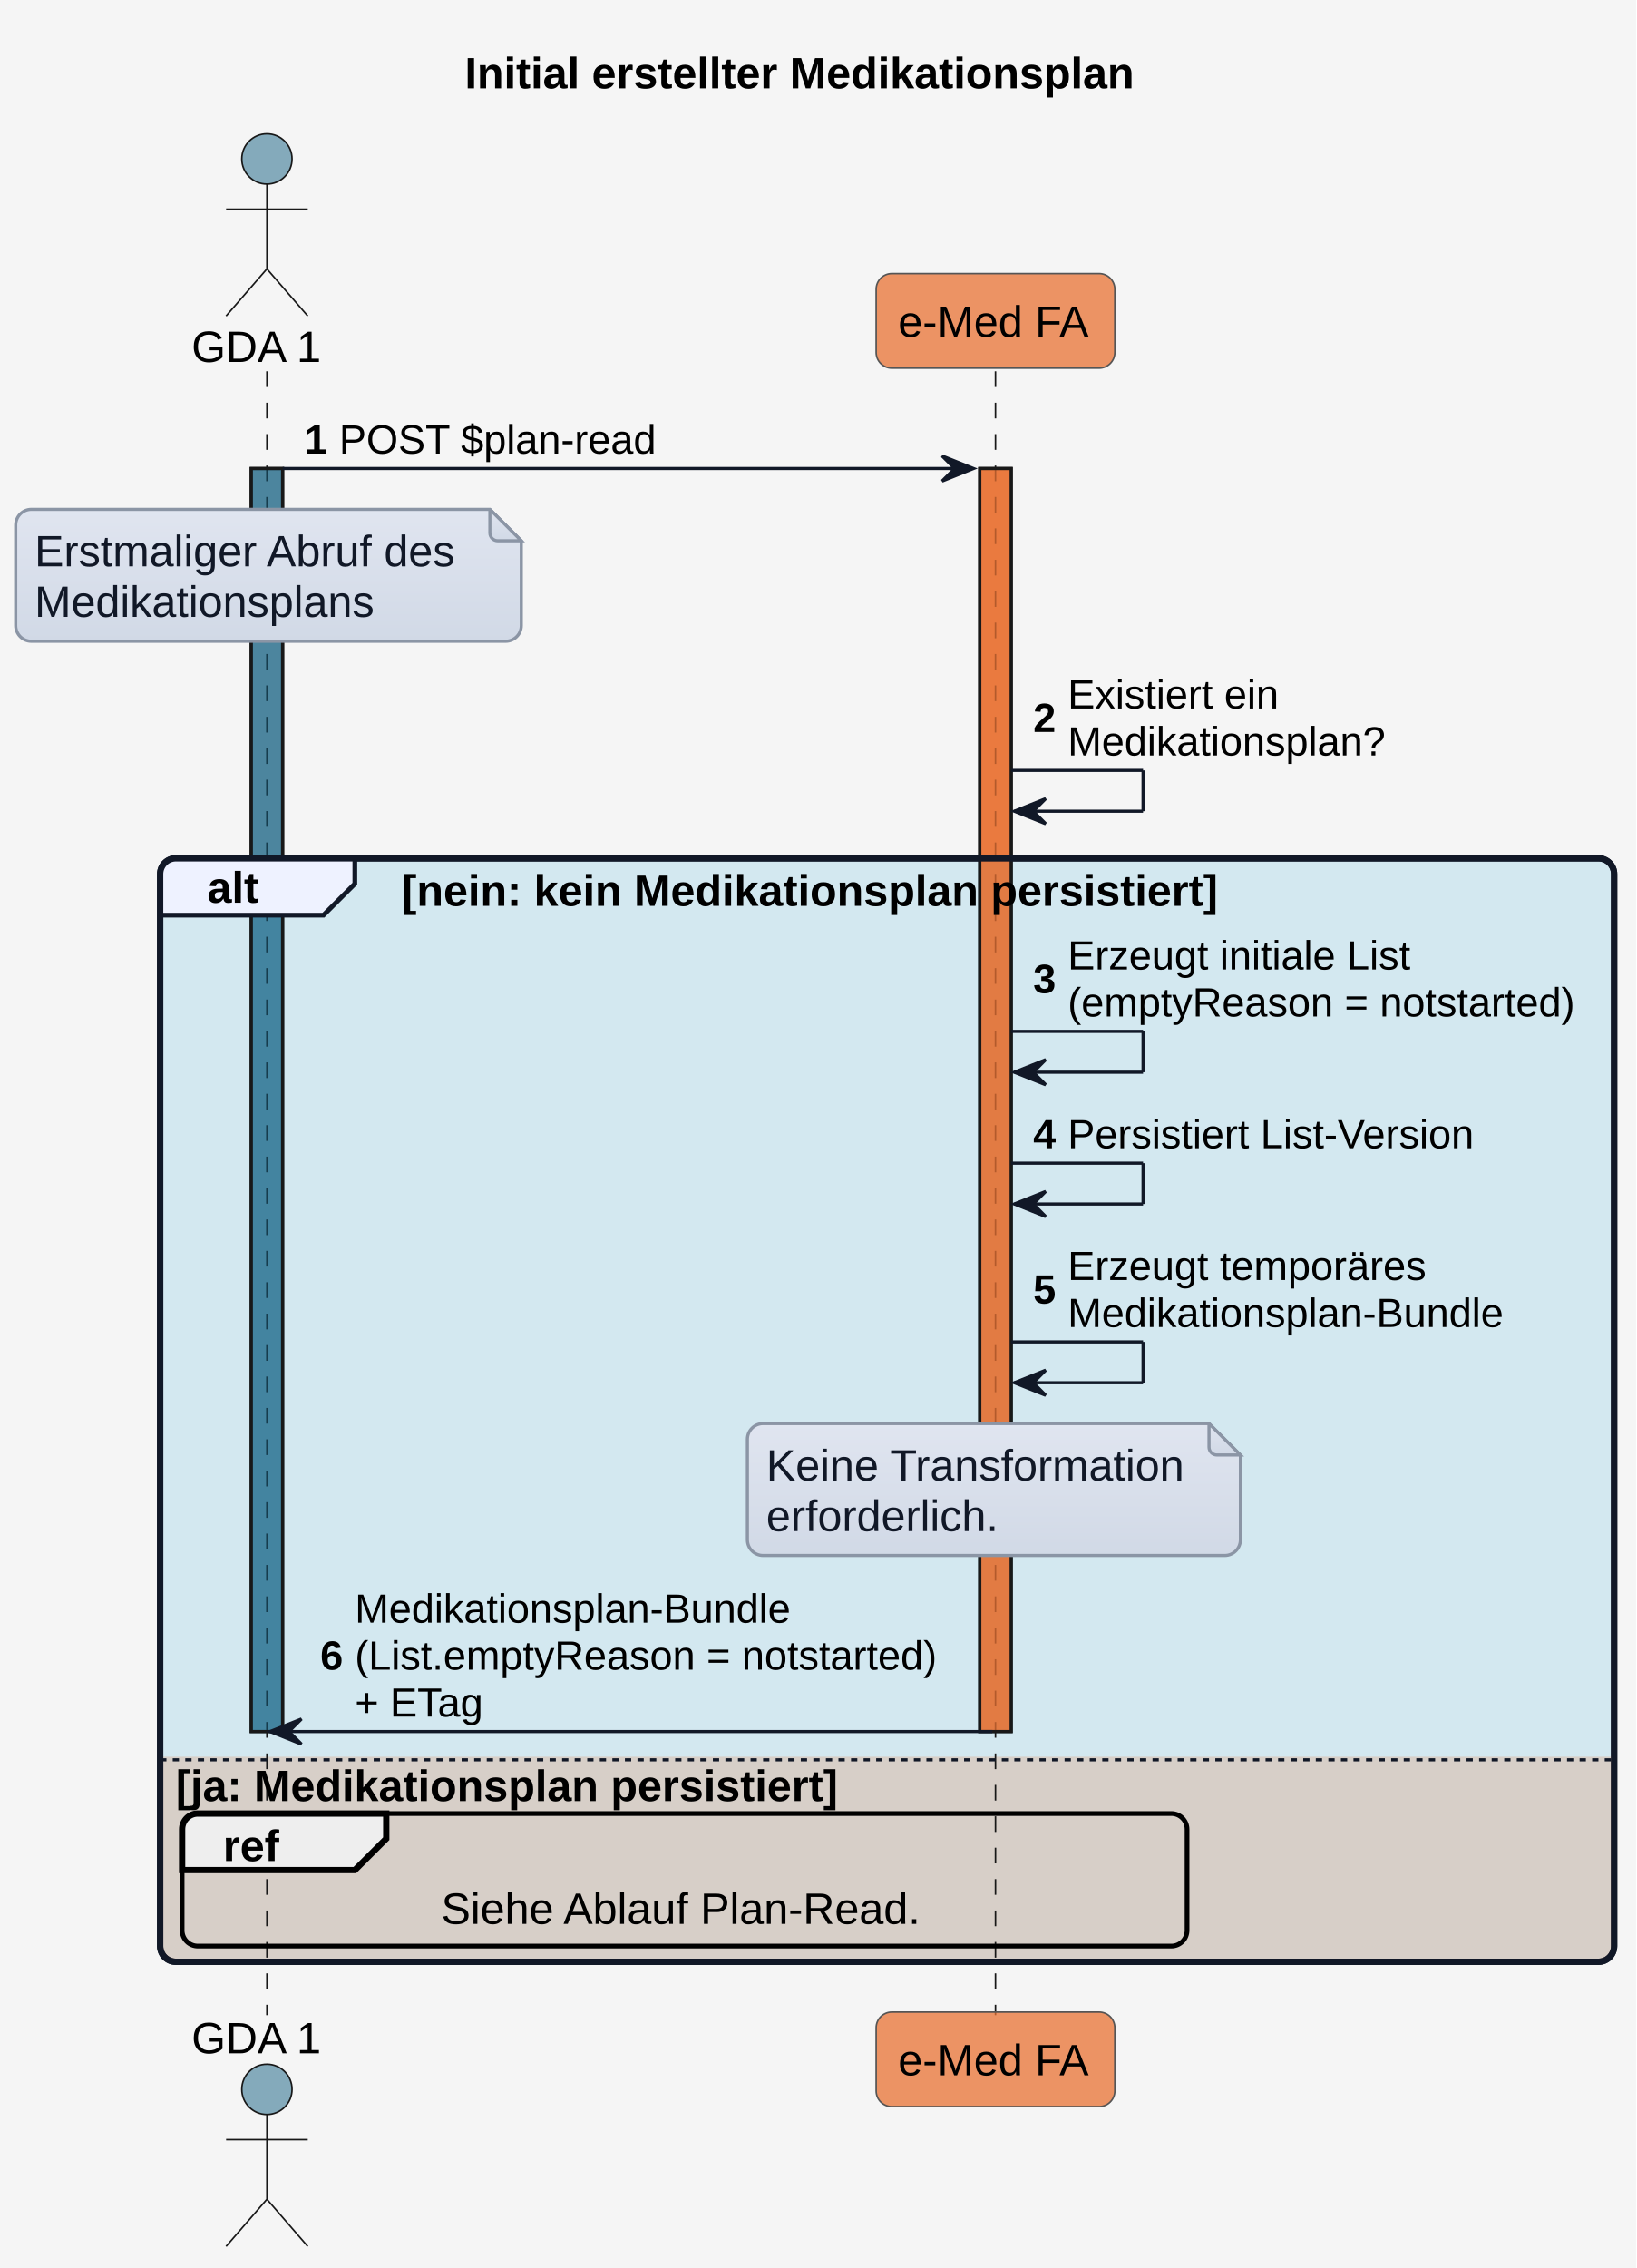
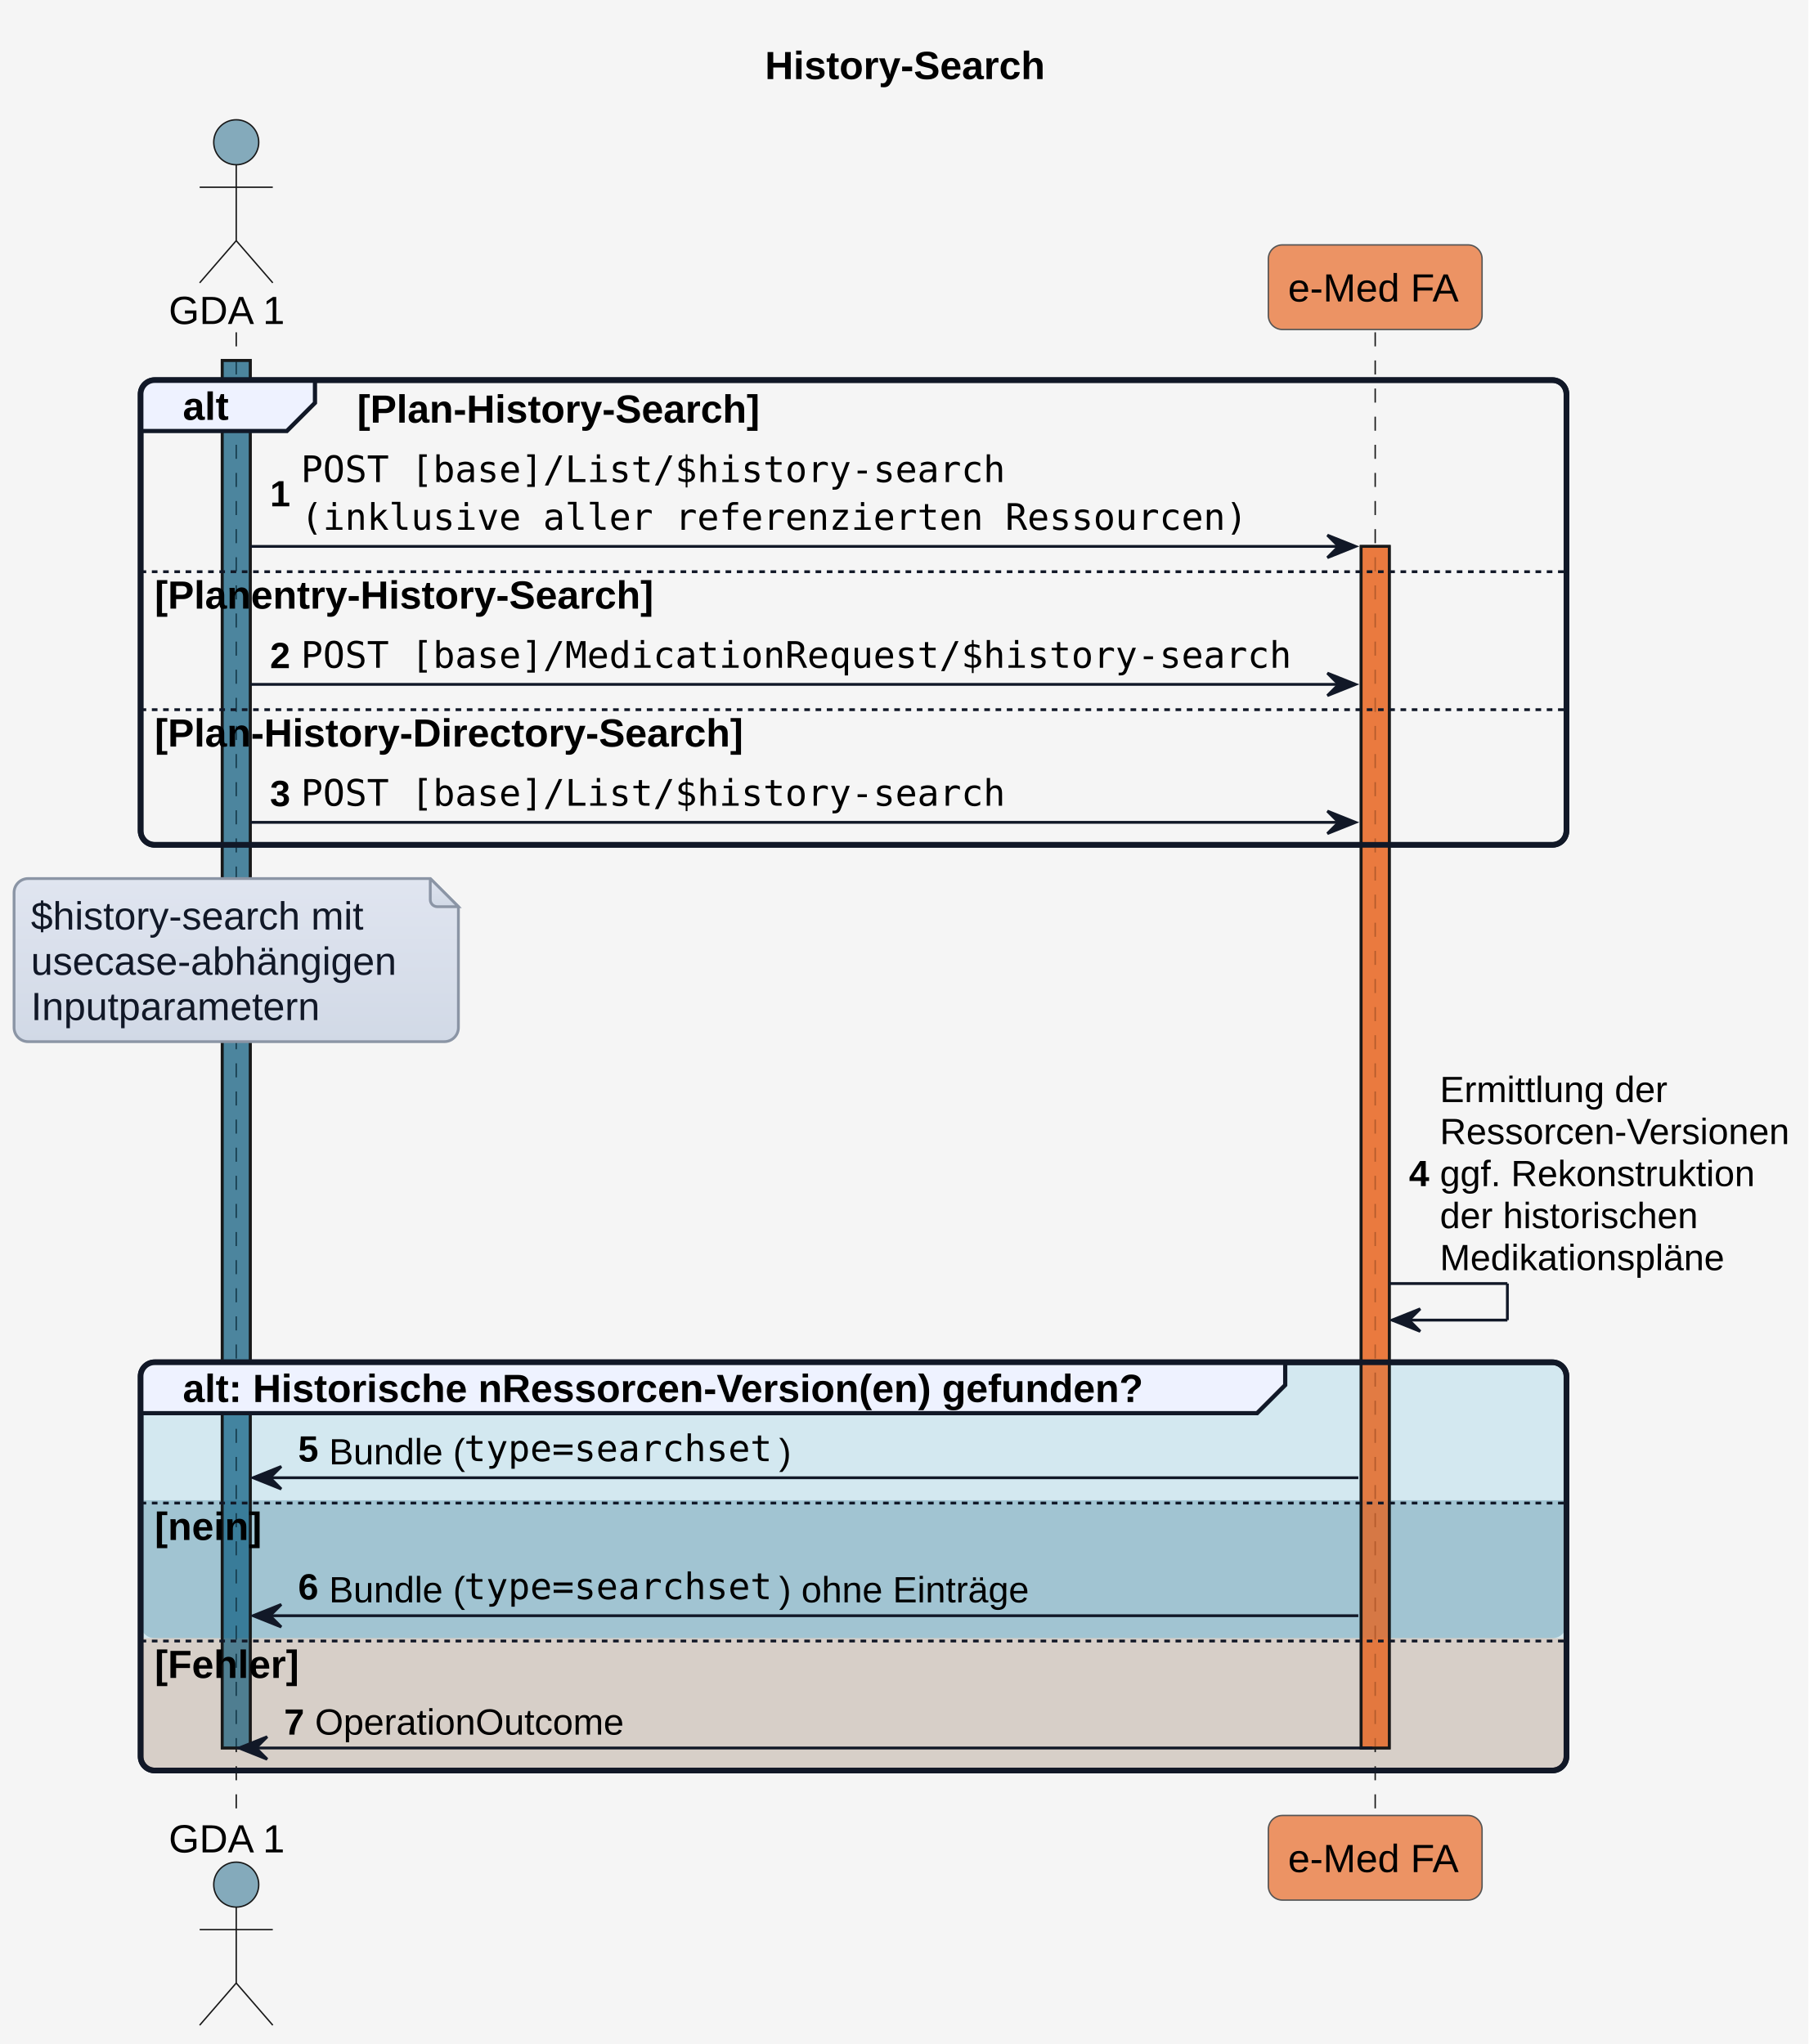
- <svg xmlns="http://www.w3.org/2000/svg" contentStyleType="text/css" height="722px" preserveAspectRatio="none" style="width:521px;height:722px;background:#F5F5F5;" version="1.1" viewBox="0 0 521 722" width="521px" zoomAndPan="magnify">
+ <svg xmlns="http://www.w3.org/2000/svg" contentStyleType="text/css" height="727px" preserveAspectRatio="none" style="width:643px;height:727px;background:#F5F5F5;" version="1.1" viewBox="0 0 643 727" width="643px" zoomAndPan="magnify">
  <defs>
-     <linearGradient id="gtnkylac3kczu0" x1="50%" x2="50%" y1="0%" y2="100%">
+     <linearGradient id="g46hvdo43m6770" x1="50%" x2="50%" y1="0%" y2="100%">
      <stop offset="0%" stop-color="#E0E5F0" />
      <stop offset="100%" stop-color="#D1D9E6" />
    </linearGradient>
  </defs>
  <g>
-     <rect fill="#F5F5F5" height="722" style="stroke:none;stroke-width:1.0;" width="521" x="0" y="0" />
-     <text fill="#000000" font-family="Arial" font-size="14" font-weight="bold" lengthAdjust="spacing" textLength="227" x="148" y="28.132">Initial erstellter Medikationsplan</text>
-     <rect fill="#156082" fill-opacity="0.502" height="402.079" style="stroke:#181818;stroke-width:1.0;" width="10" x="80" y="149.146" />
-     <rect fill="#E97232" fill-opacity="0.741" height="402.079" style="stroke:#181818;stroke-width:1.0;" width="10" x="312" y="149.146" />
-     <rect fill="#0F9ED5" fill-opacity="0.145" height="351.28" rx="5" ry="5" style="stroke:#111827;stroke-width:2.0;" width="463" x="51" y="273.241" />
-     <path d="M51,559.225 L514,559.225 L514,619.521 A5,5 0 0 1 509,624.521 L56,624.521 A5,5 0 0 1 51,619.521 L51,559.225 " fill="#E97132" fill-opacity="0.208" style="stroke:none;stroke-width:1.0;" />
-     <line style="stroke:#181818;stroke-width:0.5;stroke-dasharray:5.0,5.0;" x1="85" x2="85" y1="118.197" y2="641.521" />
-     <line style="stroke:#181818;stroke-width:0.5;stroke-dasharray:5.0,5.0;" x1="317" x2="317" y1="118.197" y2="641.521" />
-     <text fill="#000000" font-family="Arial" font-size="14" lengthAdjust="spacing" textLength="42" x="61" y="115.231">GDA 1</text>
-     <ellipse cx="85" cy="50.599" fill="#156082" fill-opacity="0.502" rx="8" ry="8" style="stroke:#181818;stroke-width:0.5;" />
-     <path d="M85,58.599 L85,85.599 M72,66.599 L98,66.599 M85,85.599 L72,100.599 M85,85.599 L98,100.599 " fill="none" style="stroke:#181818;stroke-width:0.5;" />
-     <text fill="#000000" font-family="Arial" font-size="14" lengthAdjust="spacing" textLength="42" x="61" y="653.653">GDA 1</text>
-     <ellipse cx="85" cy="665.12" fill="#156082" fill-opacity="0.502" rx="8" ry="8" style="stroke:#181818;stroke-width:0.5;" />
-     <path d="M85,673.12 L85,700.12 M72,681.12 L98,681.12 M85,700.12 L72,715.12 M85,700.12 L98,715.12 " fill="none" style="stroke:#181818;stroke-width:0.5;" />
-     <rect fill="#E97232" fill-opacity="0.741" height="30.099" rx="5" ry="5" style="stroke:#555555;stroke-width:0.5;" width="76" x="279" y="87.099" />
-     <text fill="#000000" font-family="Arial" font-size="14" lengthAdjust="spacing" textLength="62" x="286" y="107.231">e-Med FA</text>
-     <rect fill="#E97232" fill-opacity="0.741" height="30.099" rx="5" ry="5" style="stroke:#555555;stroke-width:0.5;" width="76" x="279" y="640.521" />
-     <text fill="#000000" font-family="Arial" font-size="14" lengthAdjust="spacing" textLength="62" x="286" y="660.653">e-Med FA</text>
-     <rect fill="#156082" fill-opacity="0.502" height="402.079" style="stroke:#181818;stroke-width:1.0;" width="10" x="80" y="149.146" />
-     <rect fill="#E97232" fill-opacity="0.741" height="402.079" style="stroke:#181818;stroke-width:1.0;" width="10" x="312" y="149.146" />
-     <polygon fill="#111827" points="300,145.146,310,149.146,300,153.146,304,149.146" style="stroke:#111827;stroke-width:1.0;" />
-     <line style="stroke:#111827;stroke-width:1.0;" x1="90" x2="306" y1="149.146" y2="149.146" />
-     <text fill="#000000" font-family="Arial" font-size="13" font-weight="bold" lengthAdjust="spacing" textLength="7" x="97" y="144.391">1</text>
-     <text fill="#000000" font-family="Arial" font-size="13" lengthAdjust="spacing" textLength="99" x="108" y="144.391">POST $plan-read</text>
-     <path d="M5,167.146 L5,199.146 A5,5 0 0 0 10,204.146 L161,204.146 A5,5 0 0 0 166,199.146 L166,172.146 L156,162.146 L10,162.146 A5,5 0 0 0 5,167.146 " fill="url(#gtnkylac3kczu0)" style="stroke:#8B95A5;stroke-width:1.0;" />
-     <path d="M156,162.146 L156,169.646 A2.5,2.5 0 0 0 158.5,172.146 L166,172.146 L156,162.146 " fill="url(#gtnkylac3kczu0)" style="stroke:#8B95A5;stroke-width:1.0;" />
-     <text fill="#111827" font-family="Arial" font-size="14" lengthAdjust="spacing" textLength="136" x="11" y="180.278">Erstmaliger Abruf des</text>
-     <text fill="#111827" font-family="Arial" font-size="14" lengthAdjust="spacing" textLength="109" x="11" y="196.376">Medikationsplans</text>
-     <line style="stroke:#111827;stroke-width:1.0;" x1="322" x2="364" y1="245.241" y2="245.241" />
-     <line style="stroke:#111827;stroke-width:1.0;" x1="364" x2="364" y1="245.241" y2="258.241" />
-     <line style="stroke:#111827;stroke-width:1.0;" x1="323" x2="364" y1="258.241" y2="258.241" />
-     <polygon fill="#111827" points="333,254.241,323,258.241,333,262.241,329,258.241" style="stroke:#111827;stroke-width:1.0;" />
-     <text fill="#000000" font-family="Arial" font-size="13" font-weight="bold" lengthAdjust="spacing" textLength="7" x="329" y="233.012">2</text>
-     <text fill="#000000" font-family="Arial" font-size="13" lengthAdjust="spacing" textLength="69" x="340" y="225.537">Existiert ein</text>
-     <text fill="#000000" font-family="Arial" font-size="13" lengthAdjust="spacing" textLength="101" x="340" y="240.486">Medikationsplan?</text>
-     <path d="M56,273.241 L113,273.241 L113,281.339 L103,291.339 L51,291.339 L51,278.241 A5,5 0 0 1 56,273.241 " fill="#EEF2FF" style="stroke:#111827;stroke-width:1.5;" />
-     <rect fill="none" height="351.28" rx="5" ry="5" style="stroke:#111827;stroke-width:2.0;" width="463" x="51" y="273.241" />
-     <text fill="#000000" font-family="Arial" font-size="14" font-weight="bold" lengthAdjust="spacing" textLength="17" x="66" y="287.373">alt</text>
-     <text fill="#000000" font-family="Arial" font-size="14" font-weight="bold" lengthAdjust="spacing" textLength="276" x="128" y="288.373">[nein: kein Medikationsplan persistiert]</text>
-     <line style="stroke:#111827;stroke-width:1.0;" x1="322" x2="364" y1="328.335" y2="328.335" />
-     <line style="stroke:#111827;stroke-width:1.0;" x1="364" x2="364" y1="328.335" y2="341.335" />
-     <line style="stroke:#111827;stroke-width:1.0;" x1="323" x2="364" y1="341.335" y2="341.335" />
-     <polygon fill="#111827" points="333,337.335,323,341.335,333,345.335,329,341.335" style="stroke:#111827;stroke-width:1.0;" />
-     <text fill="#000000" font-family="Arial" font-size="13" font-weight="bold" lengthAdjust="spacing" textLength="7" x="329" y="316.106">3</text>
-     <text fill="#000000" font-family="Arial" font-size="13" lengthAdjust="spacing" textLength="111" x="340" y="308.632">Erzeugt initiale List</text>
-     <text fill="#000000" font-family="Arial" font-size="13" lengthAdjust="spacing" textLength="162" x="340" y="323.581">(emptyReason = notstarted)</text>
-     <line style="stroke:#111827;stroke-width:1.0;" x1="322" x2="364" y1="370.284" y2="370.284" />
-     <line style="stroke:#111827;stroke-width:1.0;" x1="364" x2="364" y1="370.284" y2="383.284" />
-     <line style="stroke:#111827;stroke-width:1.0;" x1="323" x2="364" y1="383.284" y2="383.284" />
-     <polygon fill="#111827" points="333,379.284,323,383.284,333,387.284,329,383.284" style="stroke:#111827;stroke-width:1.0;" />
-     <text fill="#000000" font-family="Arial" font-size="13" font-weight="bold" lengthAdjust="spacing" textLength="7" x="329" y="365.529">4</text>
-     <text fill="#000000" font-family="Arial" font-size="13" lengthAdjust="spacing" textLength="132" x="340" y="365.529">Persistiert List-Version</text>
-     <line style="stroke:#111827;stroke-width:1.0;" x1="322" x2="364" y1="427.182" y2="427.182" />
-     <line style="stroke:#111827;stroke-width:1.0;" x1="364" x2="364" y1="427.182" y2="440.182" />
-     <line style="stroke:#111827;stroke-width:1.0;" x1="323" x2="364" y1="440.182" y2="440.182" />
-     <polygon fill="#111827" points="333,436.182,323,440.182,333,444.182,329,440.182" style="stroke:#111827;stroke-width:1.0;" />
-     <text fill="#000000" font-family="Arial" font-size="13" font-weight="bold" lengthAdjust="spacing" textLength="7" x="329" y="414.952">5</text>
-     <text fill="#000000" font-family="Arial" font-size="13" lengthAdjust="spacing" textLength="114" x="340" y="407.478">Erzeugt temporäres</text>
-     <text fill="#000000" font-family="Arial" font-size="13" lengthAdjust="spacing" textLength="138" x="340" y="422.427">Medikationsplan-Bundle</text>
-     <path d="M238,458.182 L238,490.182 A5,5 0 0 0 243,495.182 L390,495.182 A5,5 0 0 0 395,490.182 L395,463.182 L385,453.182 L243,453.182 A5,5 0 0 0 238,458.182 " fill="url(#gtnkylac3kczu0)" style="stroke:#8B95A5;stroke-width:1.0;" />
-     <path d="M385,453.182 L385,460.682 A2.5,2.5 0 0 0 387.5,463.182 L395,463.182 L385,453.182 " fill="url(#gtnkylac3kczu0)" style="stroke:#8B95A5;stroke-width:1.0;" />
-     <text fill="#111827" font-family="Arial" font-size="14" lengthAdjust="spacing" textLength="136" x="244" y="471.313">Keine Transformation</text>
-     <text fill="#111827" font-family="Arial" font-size="14" lengthAdjust="spacing" textLength="76" x="244" y="487.412">erforderlich.</text>
-     <polygon fill="#111827" points="96,547.225,86,551.225,96,555.225,92,551.225" style="stroke:#111827;stroke-width:1.0;" />
-     <line style="stroke:#111827;stroke-width:1.0;" x1="90" x2="316" y1="551.225" y2="551.225" />
-     <text fill="#000000" font-family="Arial" font-size="13" font-weight="bold" lengthAdjust="spacing" textLength="7" x="102" y="531.521">6</text>
-     <text fill="#000000" font-family="Arial" font-size="13" lengthAdjust="spacing" textLength="138" x="113" y="516.573">Medikationsplan-Bundle</text>
-     <text fill="#000000" font-family="Arial" font-size="13" lengthAdjust="spacing" textLength="187" x="113" y="531.521">(List.emptyReason = notstarted)</text>
-     <text fill="#000000" font-family="Arial" font-size="13" lengthAdjust="spacing" textLength="42" x="113" y="546.47">+ ETag</text>
-     <line style="stroke:#111827;stroke-width:1.0;stroke-dasharray:2.0,2.0;" x1="51" x2="514" y1="560.225" y2="560.225" />
-     <text fill="#000000" font-family="Arial" font-size="14" font-weight="bold" lengthAdjust="spacing" textLength="223" x="56" y="573.357">[ja: Medikationsplan persistiert]</text>
-     <rect fill="none" height="42.197" rx="5" ry="5" style="stroke:#000000;stroke-width:1.5;" width="320" x="58" y="577.324" />
-     <path d="M63,577.324 L123,577.324 L123,585.324 L113,595.324 L58,595.324 L58,582.324 A5,5 0 0 1 63,577.324 " fill="#EEEEEE" style="stroke:#000000;stroke-width:2.0;" />
-     <text fill="#000000" font-family="Arial" font-size="14" font-weight="bold" lengthAdjust="spacing" textLength="20" x="71" y="592.456">ref</text>
-     <text fill="#000000" font-family="Arial" font-size="14" lengthAdjust="spacing" textLength="155" x="140.5" y="612.456">Siehe Ablauf Plan-Read.</text>
+     <rect fill="#F5F5F5" height="727" style="stroke:none;stroke-width:1.0;" width="643" x="0" y="0" />
+     <text fill="#000000" font-family="Arial" font-size="14" font-weight="bold" lengthAdjust="spacing" textLength="103" x="272" y="28.132">History-Search</text>
+     <rect fill="#156082" fill-opacity="0.502" height="493.521" style="stroke:#181818;stroke-width:1.0;" width="10" x="79" y="128.197" />
+     <rect fill="#E97232" fill-opacity="0.741" height="427.376" style="stroke:#181818;stroke-width:1.0;" width="10" x="484" y="194.342" />
+     <rect fill="none" height="165.289" rx="5" ry="5" style="stroke:#111827;stroke-width:2.0;" width="507" x="50" y="135.197" />
+     <rect fill="#0F9ED5" fill-opacity="0.145" height="145.192" rx="5" ry="5" style="stroke:#111827;stroke-width:2.0;" width="507" x="50" y="484.526" />
+     <path d="M50,533.598 L557,533.598 L557,577.67 A5,5 0 0 1 552,582.67 L55,582.67 A5,5 0 0 1 50,577.67 L50,533.598 " fill="#34738D" fill-opacity="0.306" style="stroke:none;stroke-width:1.0;" />
+     <path d="M50,582.67 L557,582.67 L557,624.718 A5,5 0 0 1 552,629.718 L55,629.718 A5,5 0 0 1 50,624.718 L50,582.67 " fill="#E97132" fill-opacity="0.208" style="stroke:none;stroke-width:1.0;" />
+     <line style="stroke:#181818;stroke-width:0.5;stroke-dasharray:5.0,5.0;" x1="84" x2="84" y1="118.197" y2="646.718" />
+     <line style="stroke:#181818;stroke-width:0.5;stroke-dasharray:5.0,5.0;" x1="489" x2="489" y1="118.197" y2="646.718" />
+     <text fill="#000000" font-family="Arial" font-size="14" lengthAdjust="spacing" textLength="42" x="60" y="115.231">GDA 1</text>
+     <ellipse cx="84" cy="50.599" fill="#156082" fill-opacity="0.502" rx="8" ry="8" style="stroke:#181818;stroke-width:0.5;" />
+     <path d="M84,58.599 L84,85.599 M71,66.599 L97,66.599 M84,85.599 L71,100.599 M84,85.599 L97,100.599 " fill="none" style="stroke:#181818;stroke-width:0.5;" />
+     <text fill="#000000" font-family="Arial" font-size="14" lengthAdjust="spacing" textLength="42" x="60" y="658.85">GDA 1</text>
+     <ellipse cx="84" cy="670.316" fill="#156082" fill-opacity="0.502" rx="8" ry="8" style="stroke:#181818;stroke-width:0.5;" />
+     <path d="M84,678.316 L84,705.316 M71,686.316 L97,686.316 M84,705.316 L71,720.316 M84,705.316 L97,720.316 " fill="none" style="stroke:#181818;stroke-width:0.5;" />
+     <rect fill="#E97232" fill-opacity="0.741" height="30.099" rx="5" ry="5" style="stroke:#555555;stroke-width:0.5;" width="76" x="451" y="87.099" />
+     <text fill="#000000" font-family="Arial" font-size="14" lengthAdjust="spacing" textLength="62" x="458" y="107.231">e-Med FA</text>
+     <rect fill="#E97232" fill-opacity="0.741" height="30.099" rx="5" ry="5" style="stroke:#555555;stroke-width:0.5;" width="76" x="451" y="645.718" />
+     <text fill="#000000" font-family="Arial" font-size="14" lengthAdjust="spacing" textLength="62" x="458" y="665.85">e-Med FA</text>
+     <rect fill="#156082" fill-opacity="0.502" height="493.521" style="stroke:#181818;stroke-width:1.0;" width="10" x="79" y="128.197" />
+     <rect fill="#E97232" fill-opacity="0.741" height="427.376" style="stroke:#181818;stroke-width:1.0;" width="10" x="484" y="194.342" />
+     <path d="M55,135.197 L112,135.197 L112,143.296 L102,153.296 L50,153.296 L50,140.197 A5,5 0 0 1 55,135.197 " fill="#EEF2FF" style="stroke:#111827;stroke-width:1.5;" />
+     <rect fill="none" height="165.289" rx="5" ry="5" style="stroke:#111827;stroke-width:2.0;" width="507" x="50" y="135.197" />
+     <text fill="#000000" font-family="Arial" font-size="14" font-weight="bold" lengthAdjust="spacing" textLength="17" x="65" y="149.329">alt</text>
+     <text fill="#000000" font-family="Arial" font-size="14" font-weight="bold" lengthAdjust="spacing" textLength="148" x="127" y="150.329">[Plan-History-Search]</text>
+     <polygon fill="#111827" points="472,190.342,482,194.342,472,198.342,476,194.342" style="stroke:#111827;stroke-width:1.0;" />
+     <line style="stroke:#111827;stroke-width:1.0;" x1="89" x2="478" y1="194.342" y2="194.342" />
+     <text fill="#000000" font-family="Arial" font-size="13" font-weight="bold" lengthAdjust="spacing" textLength="7" x="96" y="180.088">1</text>
+     <text fill="#000000" font-family="monospace" font-size="13" lengthAdjust="spacing" textLength="256" x="107" y="171.464">POST [base]/List/$history-search</text>
+     <text fill="#000000" font-family="monospace" font-size="13" lengthAdjust="spacing" textLength="344" x="107" y="188.438">(inklusive aller referenzierten Ressourcen)</text>
+     <line style="stroke:#111827;stroke-width:1.0;stroke-dasharray:2.0,2.0;" x1="50" x2="557" y1="203.342" y2="203.342" />
+     <text fill="#000000" font-family="Arial" font-size="14" font-weight="bold" lengthAdjust="spacing" textLength="184" x="55" y="216.474">[Planentry-History-Search]</text>
+     <polygon fill="#111827" points="472,239.414,482,243.414,472,247.414,476,243.414" style="stroke:#111827;stroke-width:1.0;" />
+     <line style="stroke:#111827;stroke-width:1.0;" x1="89" x2="478" y1="243.414" y2="243.414" />
+     <text fill="#000000" font-family="Arial" font-size="13" font-weight="bold" lengthAdjust="spacing" textLength="7" x="96" y="237.647">2</text>
+     <text fill="#000000" font-family="monospace" font-size="13" lengthAdjust="spacing" textLength="360" x="107" y="237.51">POST [base]/MedicationRequest/$history-search</text>
+     <line style="stroke:#111827;stroke-width:1.0;stroke-dasharray:2.0,2.0;" x1="50" x2="557" y1="252.414" y2="252.414" />
+     <text fill="#000000" font-family="Arial" font-size="14" font-weight="bold" lengthAdjust="spacing" textLength="217" x="55" y="265.546">[Plan-History-Directory-Search]</text>
+     <polygon fill="#111827" points="472,288.486,482,292.486,472,296.486,476,292.486" style="stroke:#111827;stroke-width:1.0;" />
+     <line style="stroke:#111827;stroke-width:1.0;" x1="89" x2="478" y1="292.486" y2="292.486" />
+     <text fill="#000000" font-family="Arial" font-size="13" font-weight="bold" lengthAdjust="spacing" textLength="7" x="96" y="286.719">3</text>
+     <text fill="#000000" font-family="monospace" font-size="13" lengthAdjust="spacing" textLength="256" x="107" y="286.582">POST [base]/List/$history-search</text>
+     <path d="M5,317.486 L5,365.486 A5,5 0 0 0 10,370.486 L158,370.486 A5,5 0 0 0 163,365.486 L163,322.486 L153,312.486 L10,312.486 A5,5 0 0 0 5,317.486 " fill="url(#g46hvdo43m6770)" style="stroke:#8B95A5;stroke-width:1.0;" />
+     <path d="M153,312.486 L153,319.986 A2.5,2.5 0 0 0 155.5,322.486 L163,322.486 L153,312.486 " fill="url(#g46hvdo43m6770)" style="stroke:#8B95A5;stroke-width:1.0;" />
+     <text fill="#111827" font-family="Arial" font-size="14" lengthAdjust="spacing" textLength="120" x="11" y="330.618">$history-search mit</text>
+     <text fill="#111827" font-family="Arial" font-size="14" lengthAdjust="spacing" textLength="133" x="11" y="346.717">usecase-abhängigen</text>
+     <text fill="#111827" font-family="Arial" font-size="14" lengthAdjust="spacing" textLength="104" x="11" y="362.815">Inputparametern</text>
+     <line style="stroke:#111827;stroke-width:1.0;" x1="494" x2="536" y1="456.526" y2="456.526" />
+     <line style="stroke:#111827;stroke-width:1.0;" x1="536" x2="536" y1="456.526" y2="469.526" />
+     <line style="stroke:#111827;stroke-width:1.0;" x1="495" x2="536" y1="469.526" y2="469.526" />
+     <polygon fill="#111827" points="505,465.526,495,469.526,505,473.526,501,469.526" style="stroke:#111827;stroke-width:1.0;" />
+     <text fill="#000000" font-family="Arial" font-size="13" font-weight="bold" lengthAdjust="spacing" textLength="7" x="501" y="421.873">4</text>
+     <text fill="#000000" font-family="Arial" font-size="13" lengthAdjust="spacing" textLength="81" x="512" y="391.976">Ermittlung der</text>
+     <text fill="#000000" font-family="Arial" font-size="13" lengthAdjust="spacing" textLength="124" x="512" y="406.925">Ressorcen-Versionen</text>
+     <text fill="#000000" font-family="Arial" font-size="13" lengthAdjust="spacing" textLength="112" x="512" y="421.873">ggf. Rekonstruktion</text>
+     <text fill="#000000" font-family="Arial" font-size="13" lengthAdjust="spacing" textLength="92" x="512" y="436.822">der historischen</text>
+     <text fill="#000000" font-family="Arial" font-size="13" lengthAdjust="spacing" textLength="101" x="512" y="451.771">Medikationspläne</text>
+     <path d="M55,484.526 L457,484.526 L457,492.625 L447,502.625 L50,502.625 L50,489.526 A5,5 0 0 1 55,484.526 " fill="#EEF2FF" style="stroke:#111827;stroke-width:1.5;" />
+     <rect fill="none" height="145.192" rx="5" ry="5" style="stroke:#111827;stroke-width:2.0;" width="507" x="50" y="484.526" />
+     <text fill="#000000" font-family="Arial" font-size="14" font-weight="bold" lengthAdjust="spacing" textLength="362" x="65" y="498.658">alt: Historische nRessorcen-Version(en) gefunden?</text>
+     <polygon fill="#111827" points="100,521.598,90,525.598,100,529.598,96,525.598" style="stroke:#111827;stroke-width:1.0;" />
+     <line style="stroke:#111827;stroke-width:1.0;" x1="94" x2="483" y1="525.598" y2="525.598" />
+     <text fill="#000000" font-family="Arial" font-size="13" font-weight="bold" lengthAdjust="spacing" textLength="7" x="106" y="519.831">5</text>
+     <text fill="#000000" font-family="Arial" font-size="13" lengthAdjust="spacing" textLength="48" x="117" y="520.843">Bundle (</text>
+     <text fill="#000000" font-family="monospace" font-size="13" lengthAdjust="spacing" textLength="112" x="165" y="519.694">type=searchset</text>
+     <text fill="#000000" font-family="Arial" font-size="13" lengthAdjust="spacing" textLength="4" x="277" y="520.843">)</text>
+     <line style="stroke:#111827;stroke-width:1.0;stroke-dasharray:2.0,2.0;" x1="50" x2="557" y1="534.598" y2="534.598" />
+     <text fill="#000000" font-family="Arial" font-size="14" font-weight="bold" lengthAdjust="spacing" textLength="41" x="55" y="547.73">[nein]</text>
+     <polygon fill="#111827" points="100,570.67,90,574.67,100,578.67,96,574.67" style="stroke:#111827;stroke-width:1.0;" />
+     <line style="stroke:#111827;stroke-width:1.0;" x1="94" x2="483" y1="574.67" y2="574.67" />
+     <text fill="#000000" font-family="Arial" font-size="13" font-weight="bold" lengthAdjust="spacing" textLength="7" x="106" y="568.903">6</text>
+     <text fill="#000000" font-family="Arial" font-size="13" lengthAdjust="spacing" textLength="48" x="117" y="569.915">Bundle (</text>
+     <text fill="#000000" font-family="monospace" font-size="13" lengthAdjust="spacing" textLength="112" x="165" y="568.767">type=searchset</text>
+     <text fill="#000000" font-family="Arial" font-size="13" lengthAdjust="spacing" textLength="88" x="277" y="569.915">) ohne Einträge</text>
+     <line style="stroke:#111827;stroke-width:1.0;stroke-dasharray:2.0,2.0;" x1="50" x2="557" y1="583.67" y2="583.67" />
+     <text fill="#000000" font-family="Arial" font-size="14" font-weight="bold" lengthAdjust="spacing" textLength="56" x="55" y="596.802">[Fehler]</text>
+     <polygon fill="#111827" points="95,617.718,85,621.718,95,625.718,91,621.718" style="stroke:#111827;stroke-width:1.0;" />
+     <line style="stroke:#111827;stroke-width:1.0;" x1="89" x2="488" y1="621.718" y2="621.718" />
+     <text fill="#000000" font-family="Arial" font-size="13" font-weight="bold" lengthAdjust="spacing" textLength="7" x="101" y="616.963">7</text>
+     <text fill="#000000" font-family="Arial" font-size="13" lengthAdjust="spacing" textLength="109" x="112" y="616.963">OperationOutcome</text>
  </g>
</svg>
